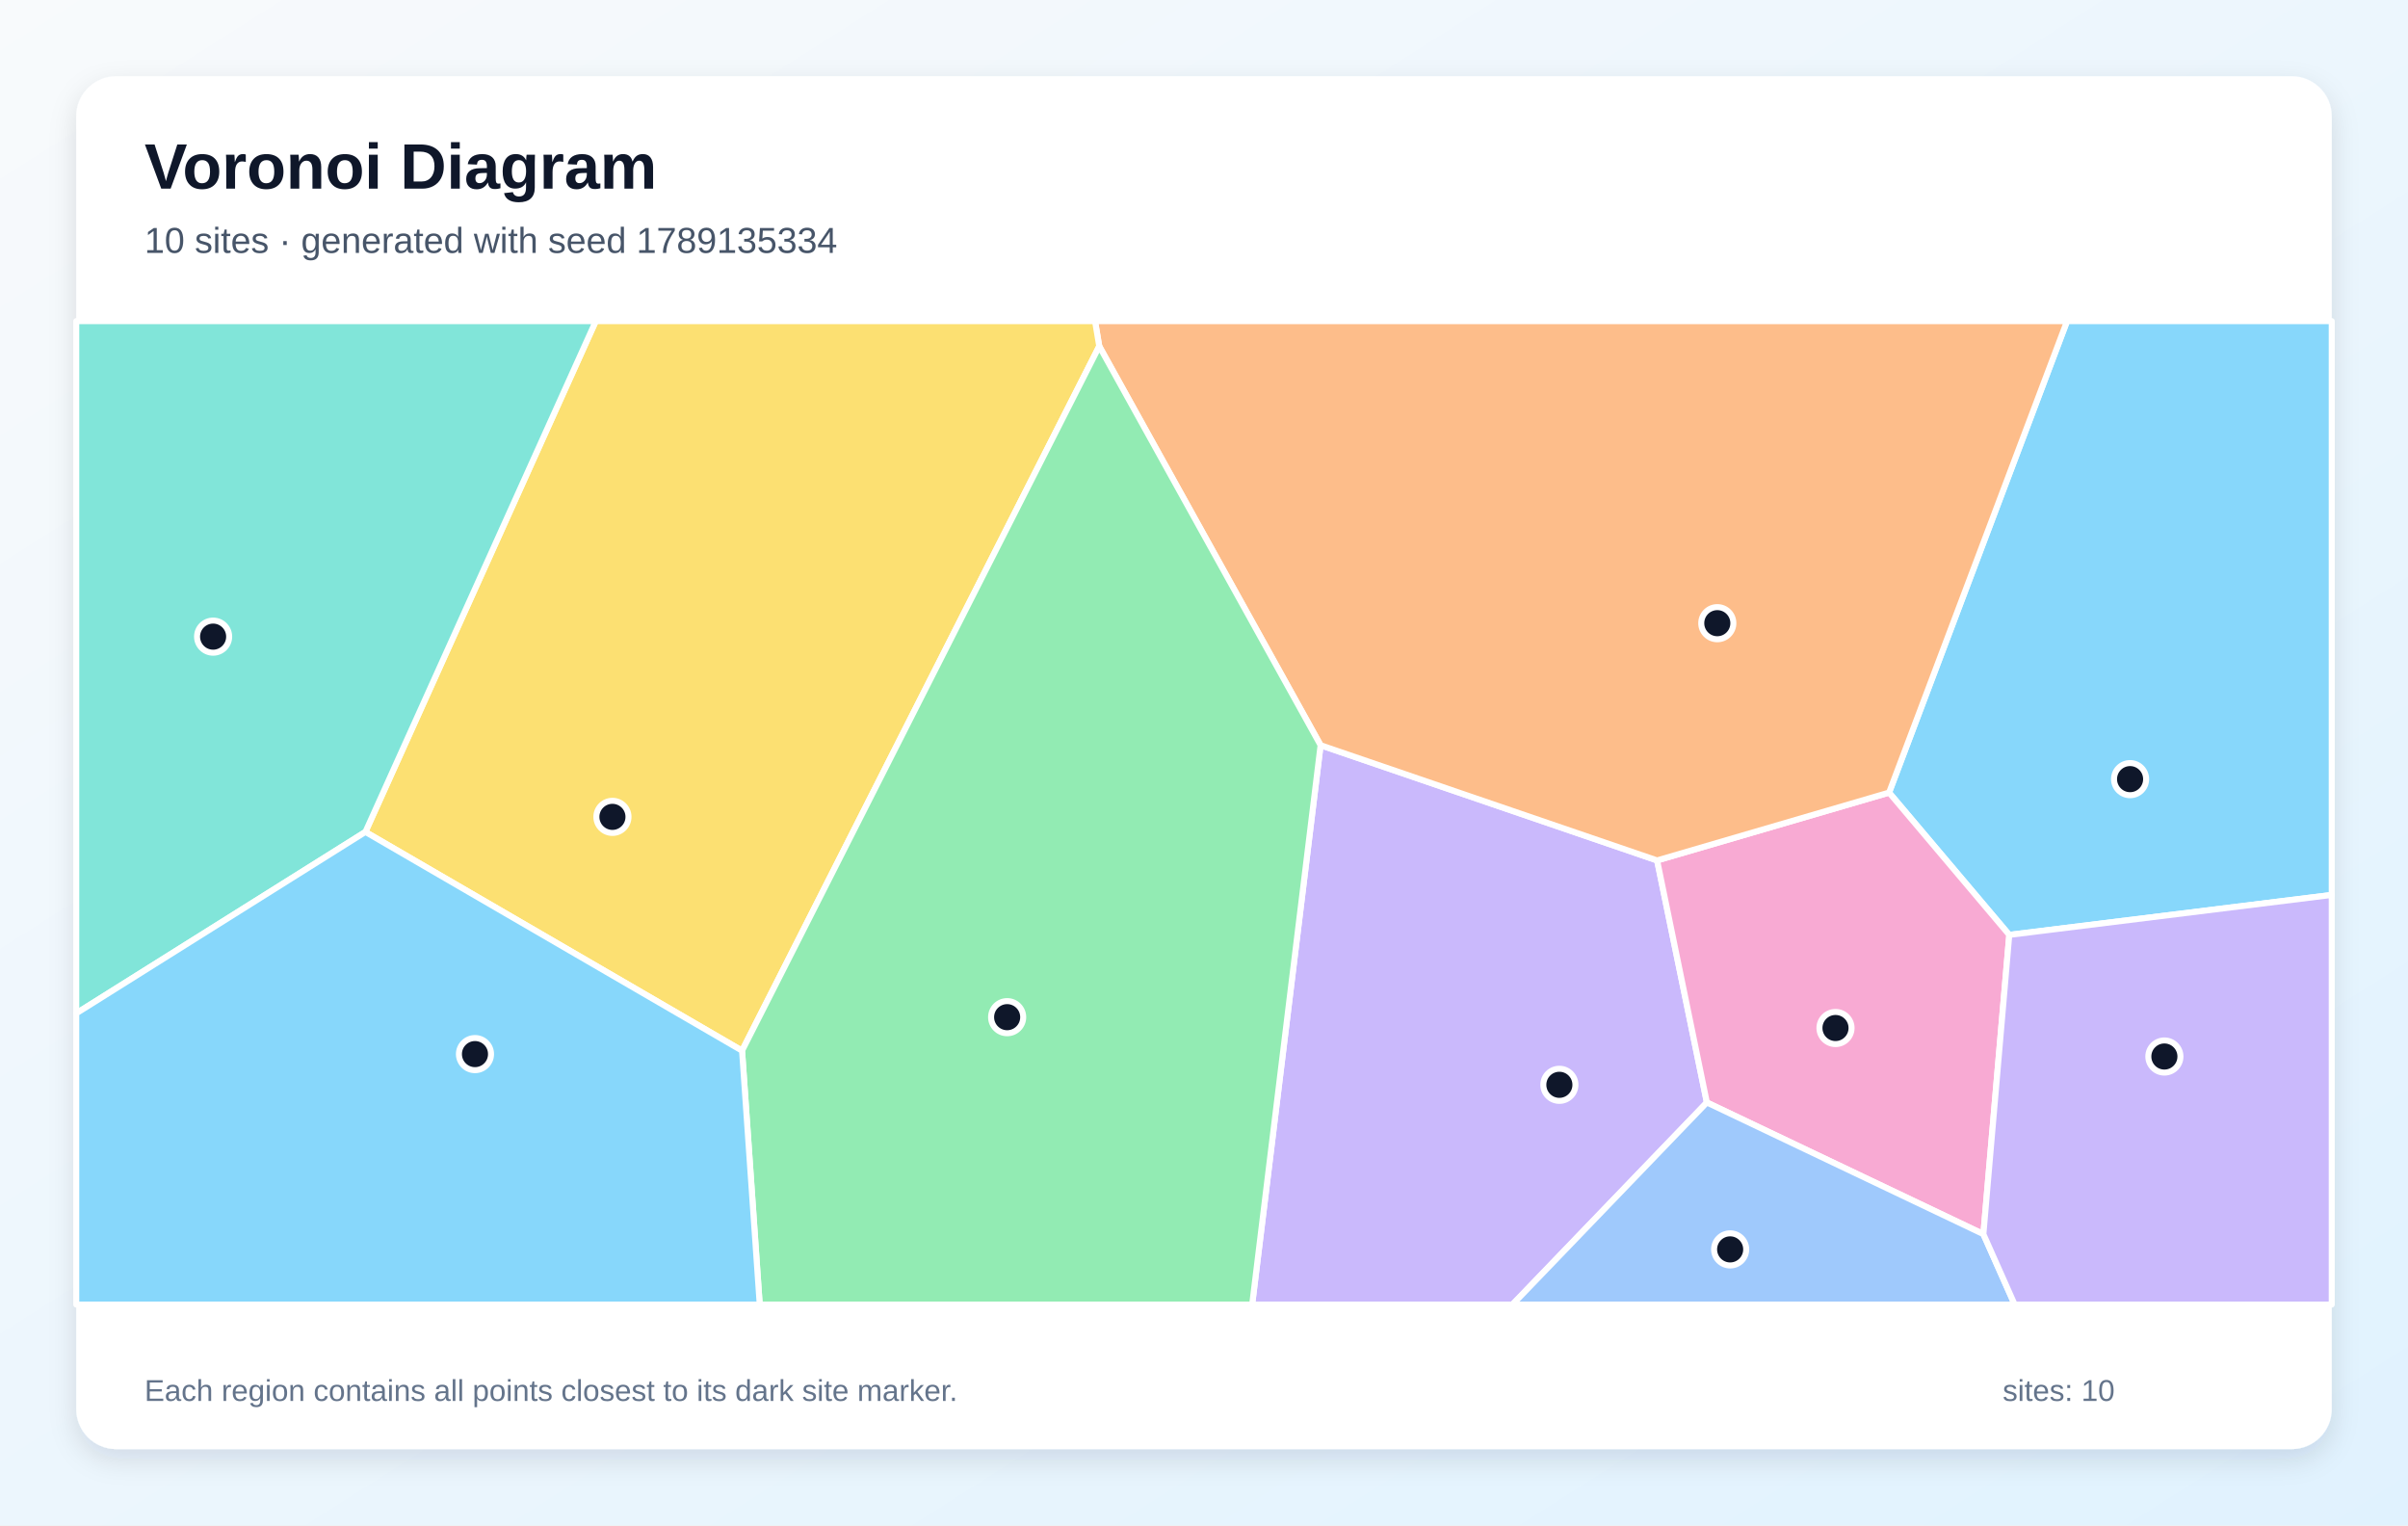
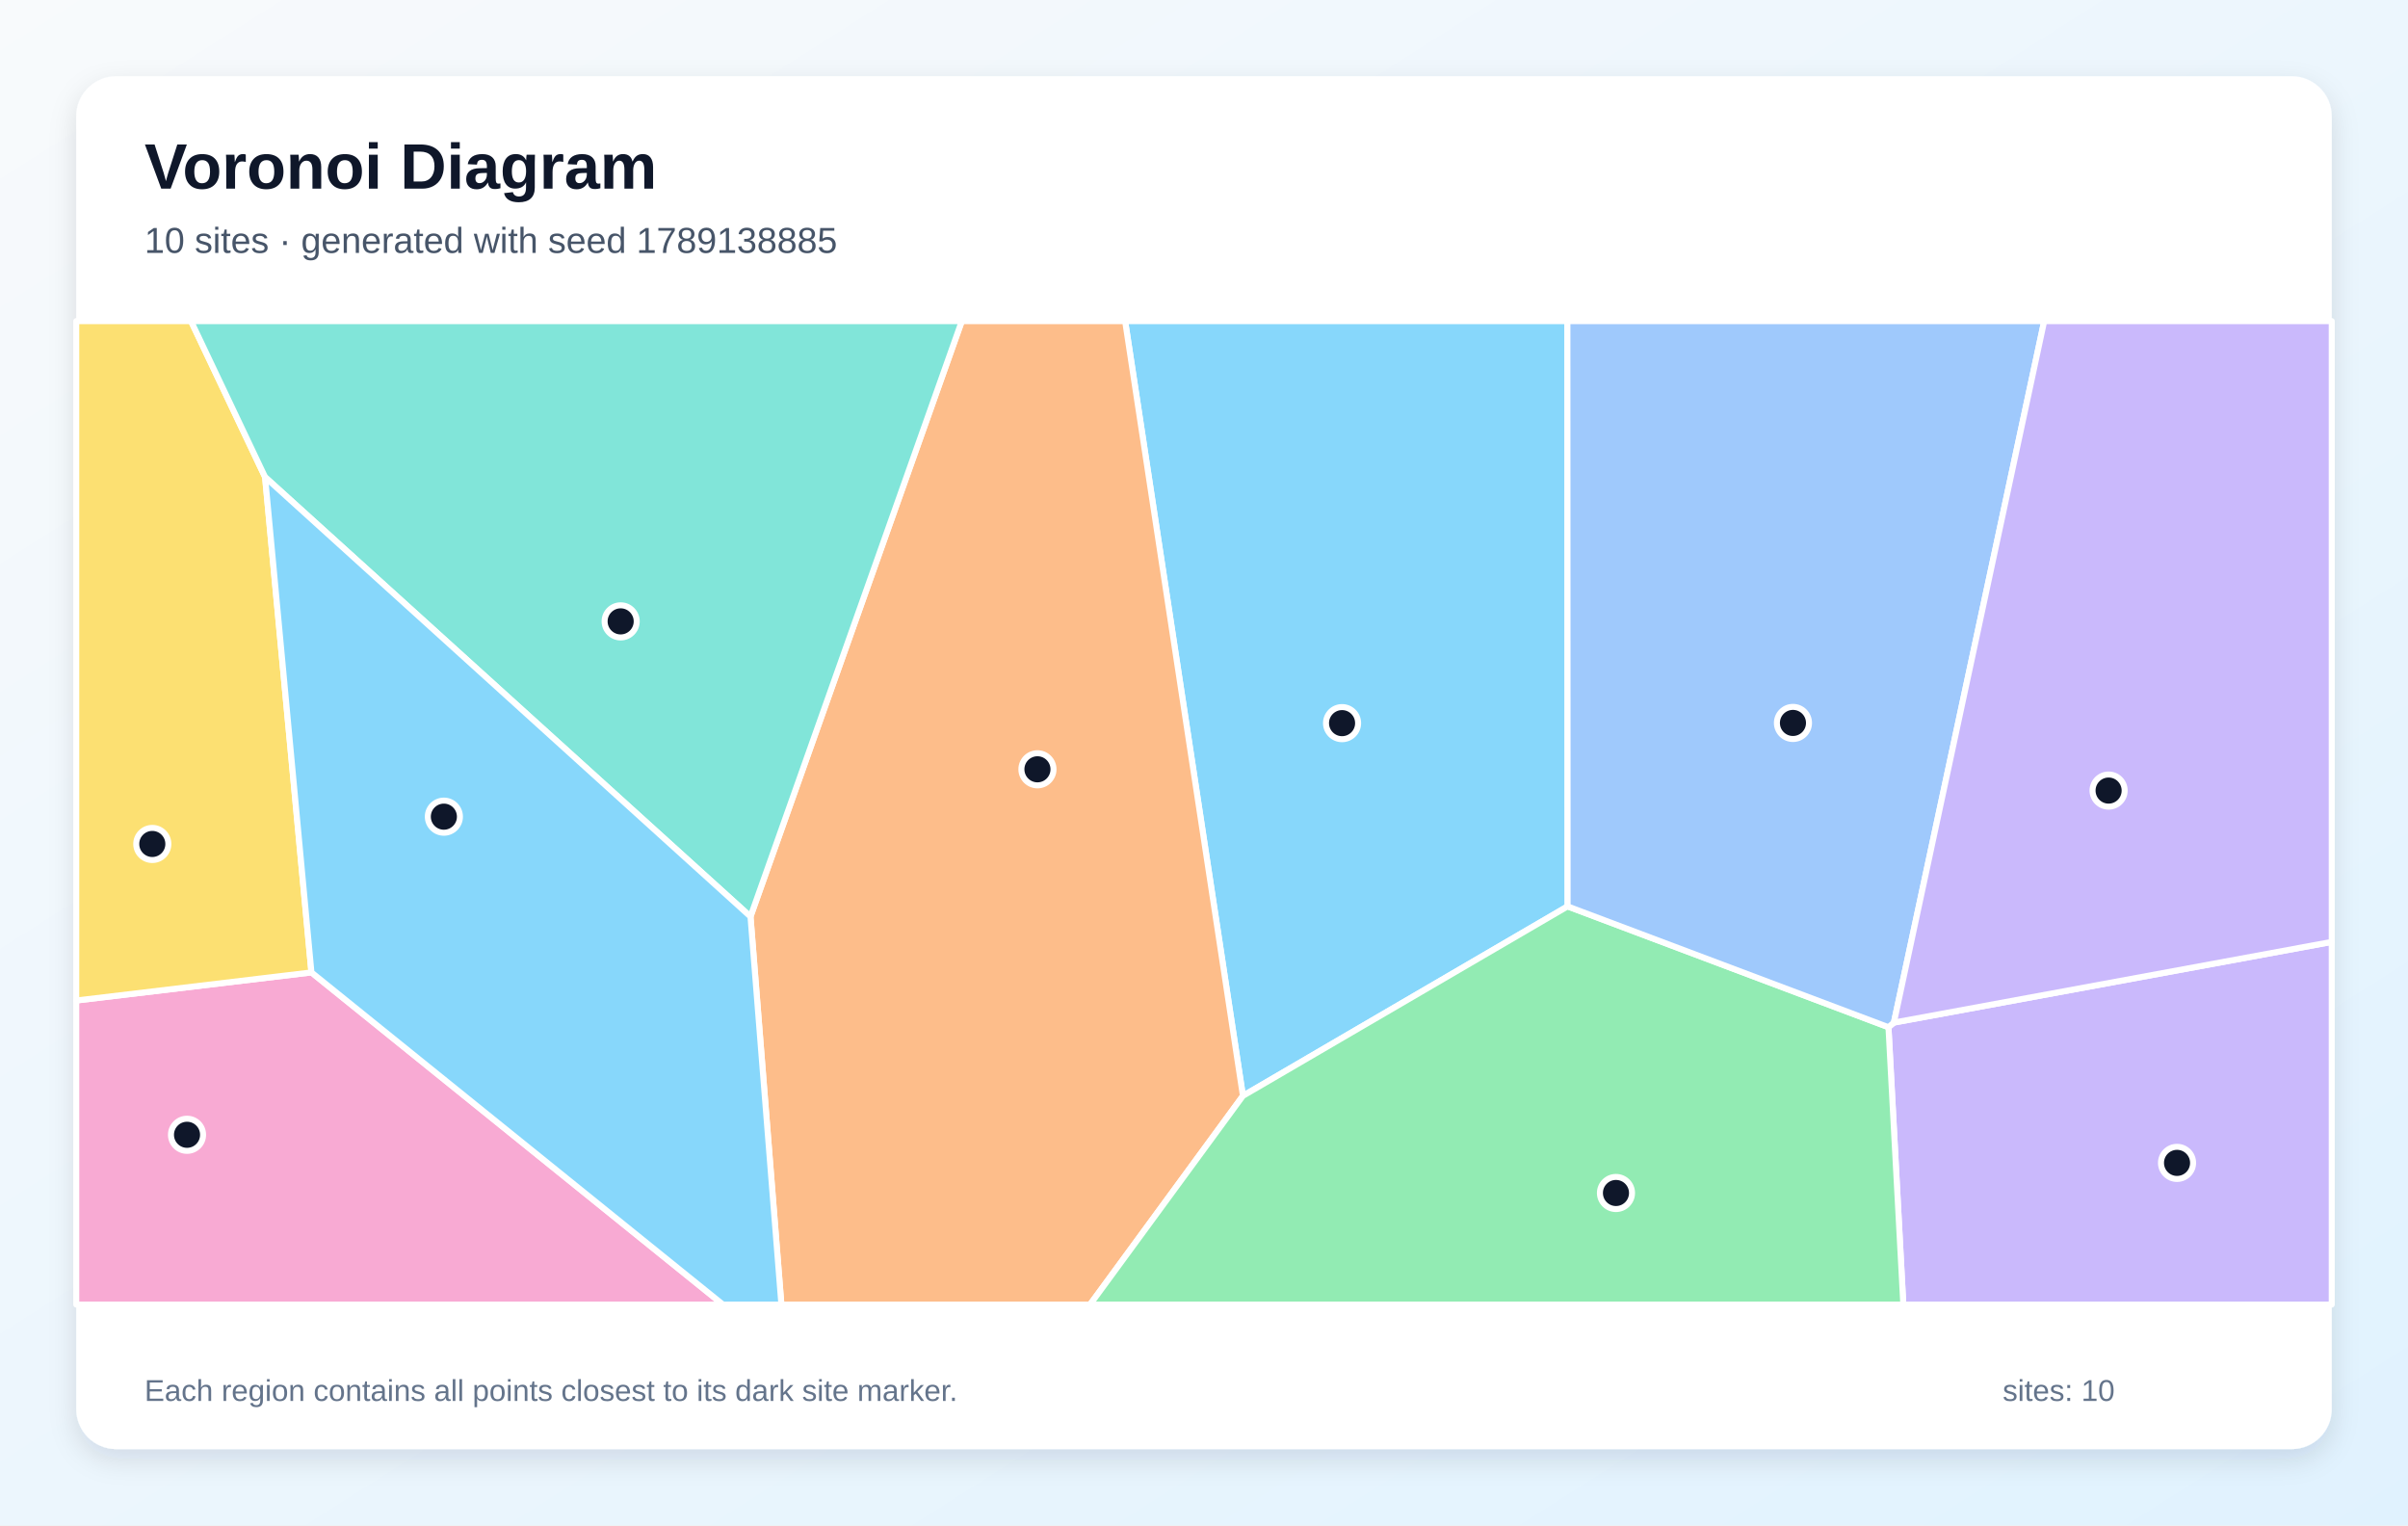
<svg xmlns="http://www.w3.org/2000/svg" width="1200" height="760" viewBox="0 0 1200 760" role="img" aria-labelledby="title description">
  <defs>
    <linearGradient id="background" x1="0" y1="0" x2="1" y2="1">
      <stop stop-color="#F8FAFC" />
      <stop offset="1" stop-color="#E0F2FE" />
    </linearGradient>
    <filter id="shadow" x="-10%" y="-10%" width="120%" height="120%">
      <feDropShadow dx="0" dy="5" stdDeviation="7" flood-color="#0F172A" flood-opacity=".12" />
    </filter>
  </defs>
  <rect width="1200" height="760" fill="url(#background)" />
  <rect x="38" y="38" width="1124" height="684" rx="20" fill="#FFFFFF" filter="url(#shadow)" />
  <g font-family="Arial, sans-serif">
    <text x="72" y="94" font-size="32" font-weight="700" fill="#0F172A">Voronoi Diagram</text>
-     <text x="72" y="126" font-size="18" fill="#475569">10 sites · generated with seed 1789135334</text>
+     <text x="72" y="126" font-size="18" fill="#475569">10 sites · generated with seed 1789138885</text>
  </g>
  <g stroke="#FFFFFF" stroke-width="3" stroke-linejoin="round">
-     <polygon points="1001.3,465.8 941.4,394.9 1030.1,160.0 1162.0,160.0 1162.0,445.9" fill="#38BDF8" fill-opacity="0.60" />
-     <polygon points="658.1,371.3 825.8,428.7 850.6,549.3 753.7,650.0 624.0,650.0" fill="#A78BFA" fill-opacity="0.60" />
-     <polygon points="988.4,614.9 850.6,549.3 825.8,428.7 941.4,394.9 1001.3,465.8" fill="#F472B6" fill-opacity="0.60" />
-     <polygon points="825.8,428.7 658.1,371.3 547.8,172.5 545.7,160.0 1030.1,160.0 941.4,394.9" fill="#FB923C" fill-opacity="0.60" />
-     <polygon points="182.1,414.5 296.9,160.0 545.7,160.0 547.8,172.5 369.8,523.5" fill="#FACC15" fill-opacity="0.60" />
-     <polygon points="369.8,523.5 547.8,172.5 658.1,371.3 624.0,650.0 378.6,650.0" fill="#4ADE80" fill-opacity="0.60" />
-     <polygon points="38.0,504.9 38.0,160.0 296.9,160.0 182.1,414.5" fill="#2DD4BF" fill-opacity="0.60" />
-     <polygon points="850.6,549.3 988.4,614.9 1004.0,650.0 753.7,650.0" fill="#60A5FA" fill-opacity="0.60" />
-     <polygon points="38.0,504.9 182.1,414.5 369.8,523.5 378.6,650.0 38.0,650.0" fill="#38BDF8" fill-opacity="0.60" />
-     <polygon points="988.4,614.9 1001.3,465.8 1162.0,445.9 1162.0,650.0 1004.0,650.0" fill="#A78BFA" fill-opacity="0.60" />
+     <polygon points="781.2,451.6 619.4,546.0 560.7,160.0 781.1,160.0" fill="#38BDF8" fill-opacity="0.60" />
+     <polygon points="941.1,511.8 943.8,509.5 1162.0,469.3 1162.0,650.0 948.5,650.0" fill="#A78BFA" fill-opacity="0.60" />
+     <polygon points="38.0,498.5 155.2,484.5 360.3,650.0 38.0,650.0" fill="#F472B6" fill-opacity="0.60" />
+     <polygon points="374.0,456.7 479.3,160.0 560.7,160.0 619.4,546.0 543.2,650.0 389.4,650.0" fill="#FB923C" fill-opacity="0.60" />
+     <polygon points="132.1,237.7 155.2,484.5 38.0,498.5 38.0,160.0 95.2,160.0" fill="#FACC15" fill-opacity="0.60" />
+     <polygon points="619.4,546.0 781.2,451.6 941.1,511.8 948.5,650.0 543.2,650.0" fill="#4ADE80" fill-opacity="0.60" />
+     <polygon points="374.0,456.7 132.1,237.7 95.2,160.0 479.3,160.0" fill="#2DD4BF" fill-opacity="0.60" />
+     <polygon points="781.2,451.6 781.1,160.0 1018.7,160.0 943.8,509.5 941.1,511.8" fill="#60A5FA" fill-opacity="0.60" />
+     <polygon points="155.2,484.5 132.1,237.7 374.0,456.7 389.4,650.0 360.3,650.0" fill="#38BDF8" fill-opacity="0.60" />
+     <polygon points="943.8,509.5 1018.7,160.0 1162.0,160.0 1162.0,469.3" fill="#A78BFA" fill-opacity="0.60" />
  </g>
  <g>
-     <circle cx="1061.5" cy="388.2" r="8" fill="#0F172A" stroke="#FFFFFF" stroke-width="3" />
-     <circle cx="777.1" cy="540.5" r="8" fill="#0F172A" stroke="#FFFFFF" stroke-width="3" />
-     <circle cx="914.7" cy="512.2" r="8" fill="#0F172A" stroke="#FFFFFF" stroke-width="3" />
-     <circle cx="855.8" cy="310.5" r="8" fill="#0F172A" stroke="#FFFFFF" stroke-width="3" />
-     <circle cx="305.2" cy="407.0" r="8" fill="#0F172A" stroke="#FFFFFF" stroke-width="3" />
-     <circle cx="501.9" cy="506.8" r="8" fill="#0F172A" stroke="#FFFFFF" stroke-width="3" />
-     <circle cx="106.2" cy="317.2" r="8" fill="#0F172A" stroke="#FFFFFF" stroke-width="3" />
-     <circle cx="862.2" cy="622.5" r="8" fill="#0F172A" stroke="#FFFFFF" stroke-width="3" />
-     <circle cx="236.7" cy="525.2" r="8" fill="#0F172A" stroke="#FFFFFF" stroke-width="3" />
-     <circle cx="1078.6" cy="526.4" r="8" fill="#0F172A" stroke="#FFFFFF" stroke-width="3" />
+     <circle cx="668.8" cy="360.3" r="8" fill="#0F172A" stroke="#FFFFFF" stroke-width="3" />
+     <circle cx="1084.9" cy="579.4" r="8" fill="#0F172A" stroke="#FFFFFF" stroke-width="3" />
+     <circle cx="93.2" cy="565.4" r="8" fill="#0F172A" stroke="#FFFFFF" stroke-width="3" />
+     <circle cx="517.0" cy="383.3" r="8" fill="#0F172A" stroke="#FFFFFF" stroke-width="3" />
+     <circle cx="75.9" cy="420.5" r="8" fill="#0F172A" stroke="#FFFFFF" stroke-width="3" />
+     <circle cx="805.3" cy="594.4" r="8" fill="#0F172A" stroke="#FFFFFF" stroke-width="3" />
+     <circle cx="309.3" cy="309.6" r="8" fill="#0F172A" stroke="#FFFFFF" stroke-width="3" />
+     <circle cx="893.5" cy="360.2" r="8" fill="#0F172A" stroke="#FFFFFF" stroke-width="3" />
+     <circle cx="221.2" cy="406.9" r="8" fill="#0F172A" stroke="#FFFFFF" stroke-width="3" />
+     <circle cx="1050.8" cy="393.9" r="8" fill="#0F172A" stroke="#FFFFFF" stroke-width="3" />
  </g>
  <g font-family="Arial, sans-serif" font-size="15" fill="#64748B">
    <text x="72" y="698">Each region contains all points closest to its dark site marker.</text>
    <text x="998" y="698">sites: 10</text>
  </g>
</svg>
